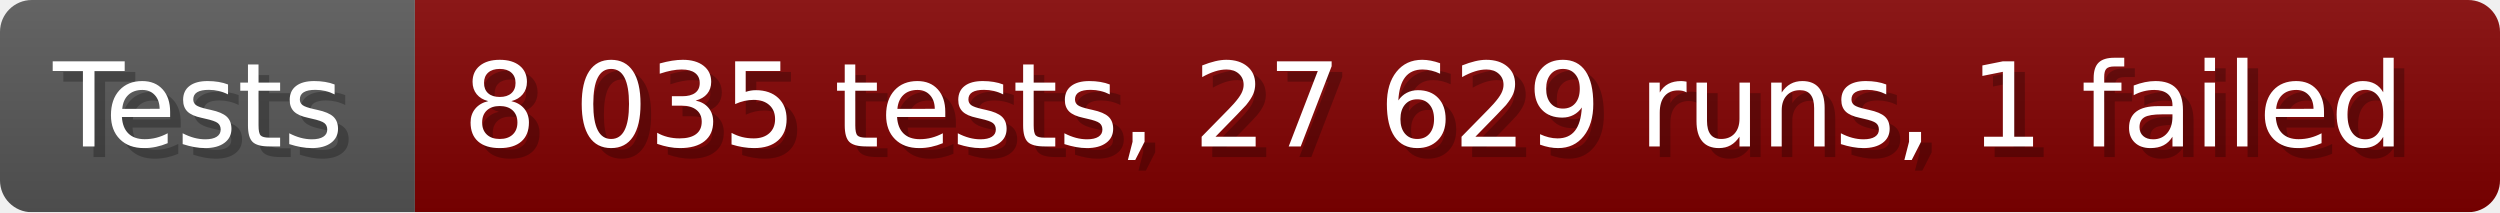
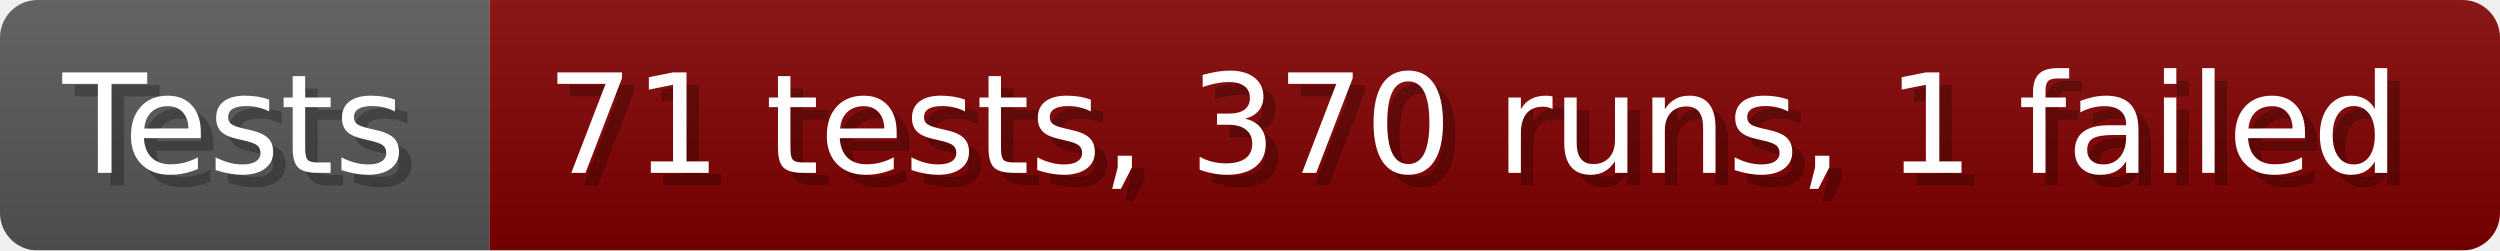
- <svg xmlns="http://www.w3.org/2000/svg" width="235.6" height="20" viewBox="0 0 2356 200" role="img" aria-label="Tests: 8 035 tests, 27 629 runs, 1 failed">
+ <svg xmlns="http://www.w3.org/2000/svg" width="199.6" height="20" viewBox="0 0 1996 200" role="img" aria-label="Tests: 71 tests, 370 runs, 1 failed">
  <linearGradient id="a" x2="0" y2="100%">
    <stop offset="0" stop-opacity=".1" stop-color="#EEE" />
    <stop offset="1" stop-opacity=".1" />
  </linearGradient>
  <mask id="m">
-     <rect width="2356" height="200" rx="30" fill="#FFF" />
+     <rect width="1996" height="200" rx="30" fill="#FFF" />
  </mask>
  <g mask="url(#m)">
    <rect width="391" height="200" fill="#555" />
-     <rect width="1965" height="200" fill="#800000" x="391" />
-     <rect width="2356" height="200" fill="url(#a)" />
+     <rect width="1605" height="200" fill="#800000" x="391" />
+     <rect width="1996" height="200" fill="url(#a)" />
  </g>
  <g aria-hidden="true" fill="#fff" text-anchor="start" font-family="Verdana,DejaVu Sans,sans-serif" font-size="110">
    <text x="60" y="148" textLength="291" fill="#000" opacity="0.25">Tests</text>
    <text x="50" y="138" textLength="291">Tests</text>
-     <text x="446" y="148" textLength="1865" fill="#000" opacity="0.25">8 035 tests, 27 629 runs, 1 failed</text>
-     <text x="436" y="138" textLength="1865">8 035 tests, 27 629 runs, 1 failed</text>
+     <text x="446" y="148" textLength="1505" fill="#000" opacity="0.25">71 tests, 370 runs, 1 failed</text>
+     <text x="436" y="138" textLength="1505">71 tests, 370 runs, 1 failed</text>
  </g>
</svg>
